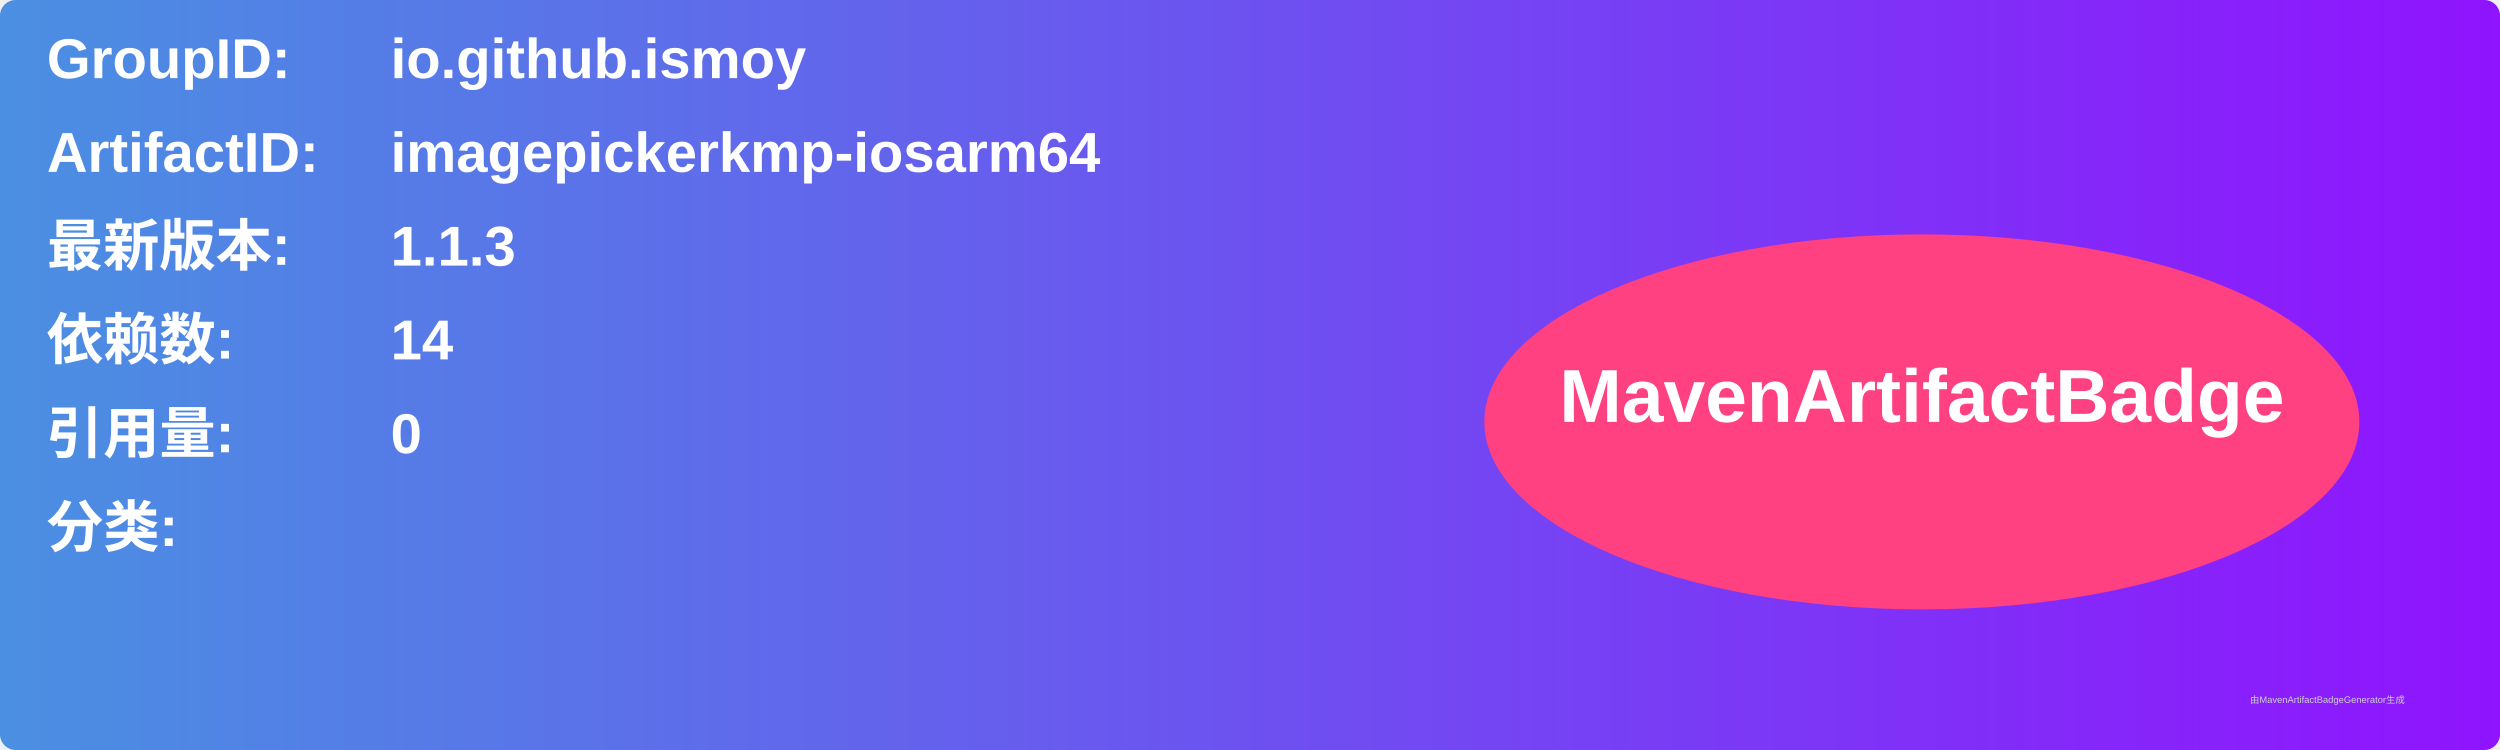
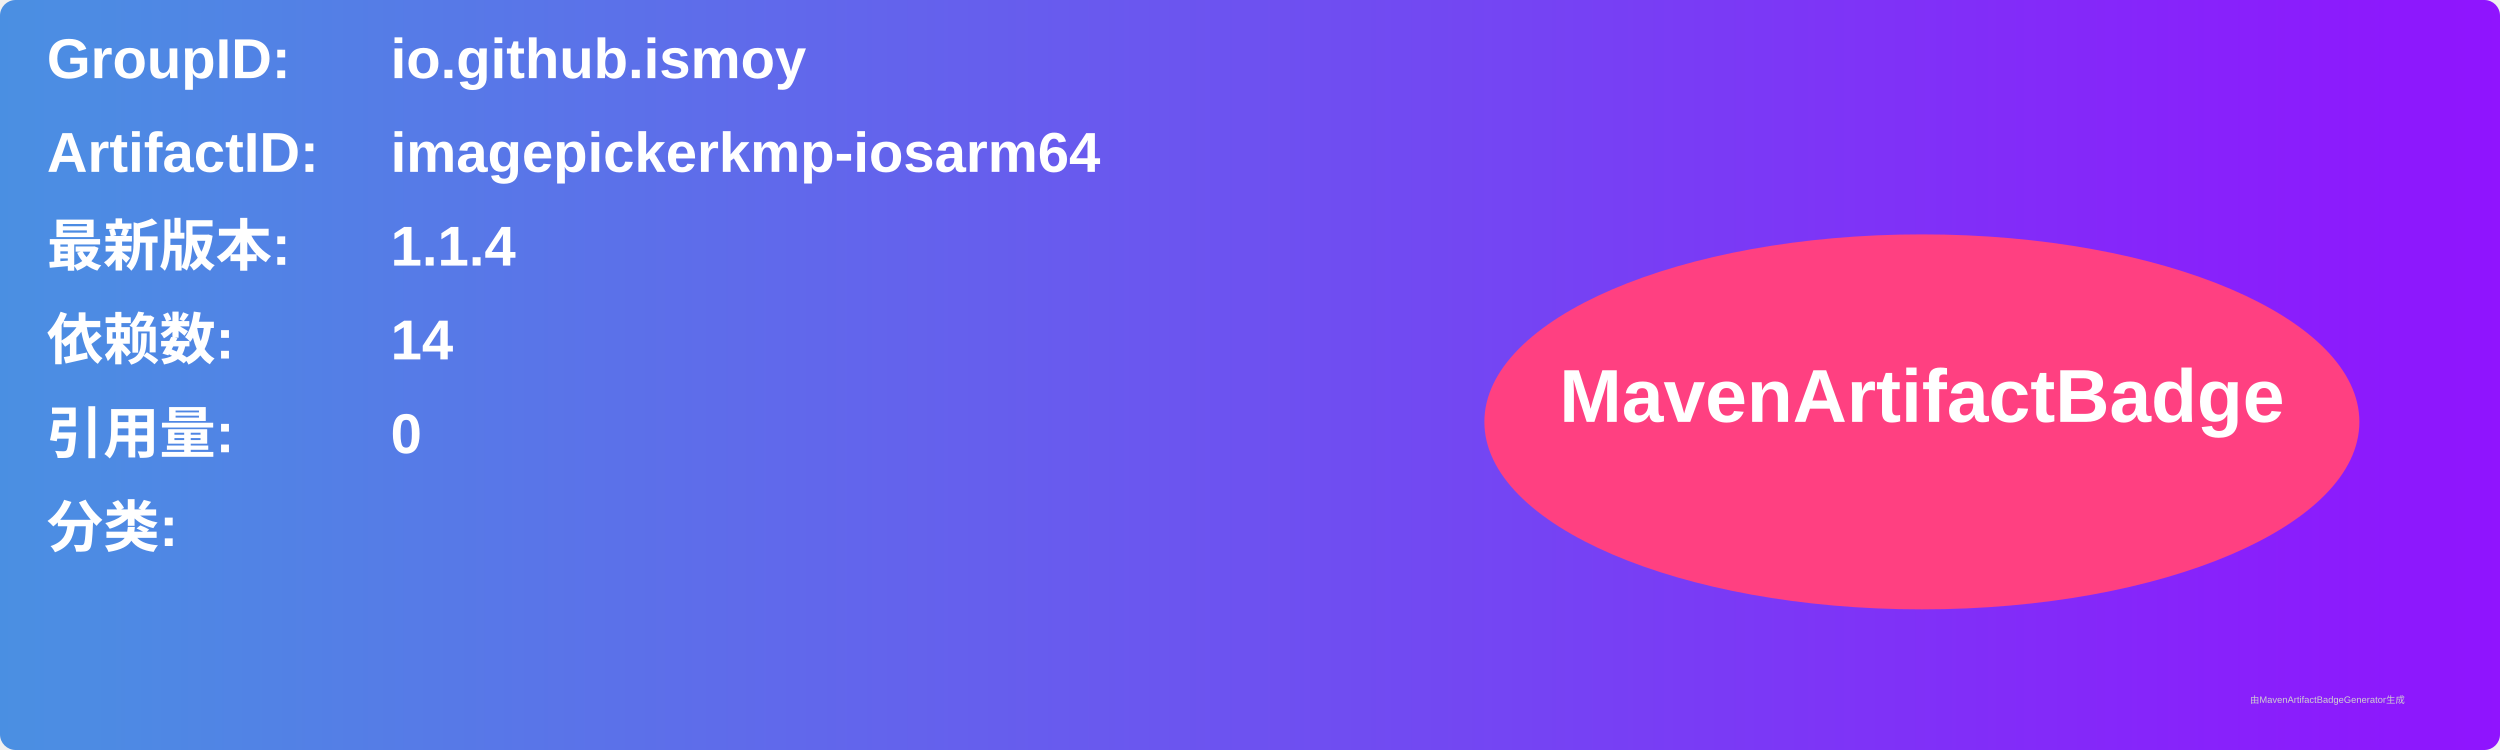
<svg xmlns="http://www.w3.org/2000/svg" width="800" height="240" viewBox="0 0 800 240">
  <linearGradient id="grad" x1="0%" y1="0%" x2="100%" y2="0%">
    <stop offset="0%" stop-color="#4a90e2" />
    <stop offset="100%" stop-color="#9013fe" />
  </linearGradient>
  <rect width="100%" height="100%" rx="5" ry="5" fill="url(#grad)" />
  <g transform="translate(15, 15)">
    <text x="0" y="10" font-family="Arial" font-size="18" fill="white" font-weight="bold" width="260">GroupID:</text>
    <text x="110" y="10" font-family="Arial" font-size="18" fill="white" font-weight="bold" width="460">io.github.ismoy</text>
    <text x="0" y="40" font-family="Arial" font-size="18" fill="white" font-weight="bold" width="260">ArtifactID:</text>
    <text x="110" y="40" font-family="Arial" font-size="18" fill="white" font-weight="bold" width="460">imagepickerkmp-iosarm64</text>
    <text x="0" y="70" font-family="Arial" font-size="18" fill="white" font-weight="bold">最新版本:</text>
    <text x="110" y="70" font-family="Arial" font-size="18" fill="white" font-weight="bold">
-       <tspan font-weight="bold">1.1.3</tspan>
+       <tspan font-weight="bold">1.1.4</tspan>
    </text>
    <text x="0" y="100" font-family="Arial" font-size="18" fill="white" font-weight="bold">依赖数: </text>
    <text x="110" y="100" font-family="Arial" font-size="18" fill="white">
      <tspan font-weight="bold">14</tspan>
    </text>
    <text x="0" y="130" font-family="Arial" font-size="18" fill="white" font-weight="bold">引用量: </text>
    <text x="110" y="130" font-family="Arial" font-size="18" fill="white">
      <tspan font-weight="bold">0</tspan>
    </text>
    <text x="0" y="160" font-family="Arial" font-size="18" fill="white" font-weight="bold">分类:</text>
    <text x="10" y="190" font-family="Arial" font-size="10" fill="white">
      <tspan font-weight="bold" />
    </text>
    <ellipse cx="600" cy="120" rx="140" ry="60" fill="#ff4081" />
    <text x="600" y="120" text-anchor="middle" font-family="Arial" font-size="24" fill="white" font-weight="bold">MavenArtifactBadge</text>
  </g>
  <text x="720" y="225" font-family="Arial" font-size="3" fill="#d0d0d0">由MavenArtifactBadgeGenerator生成</text>
</svg>
